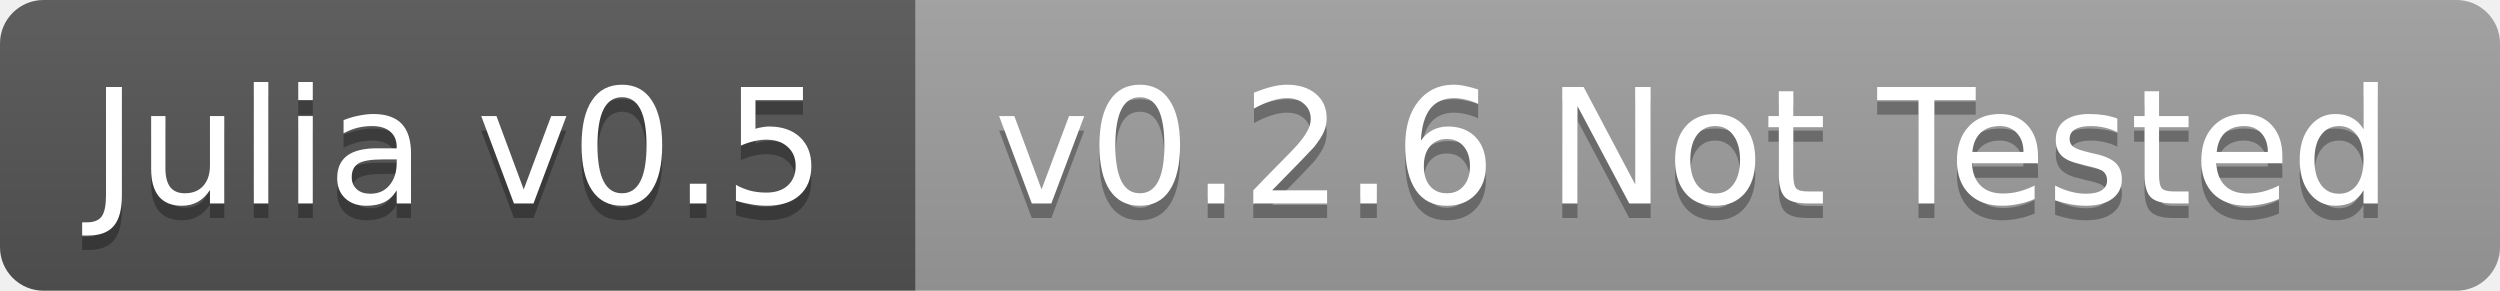
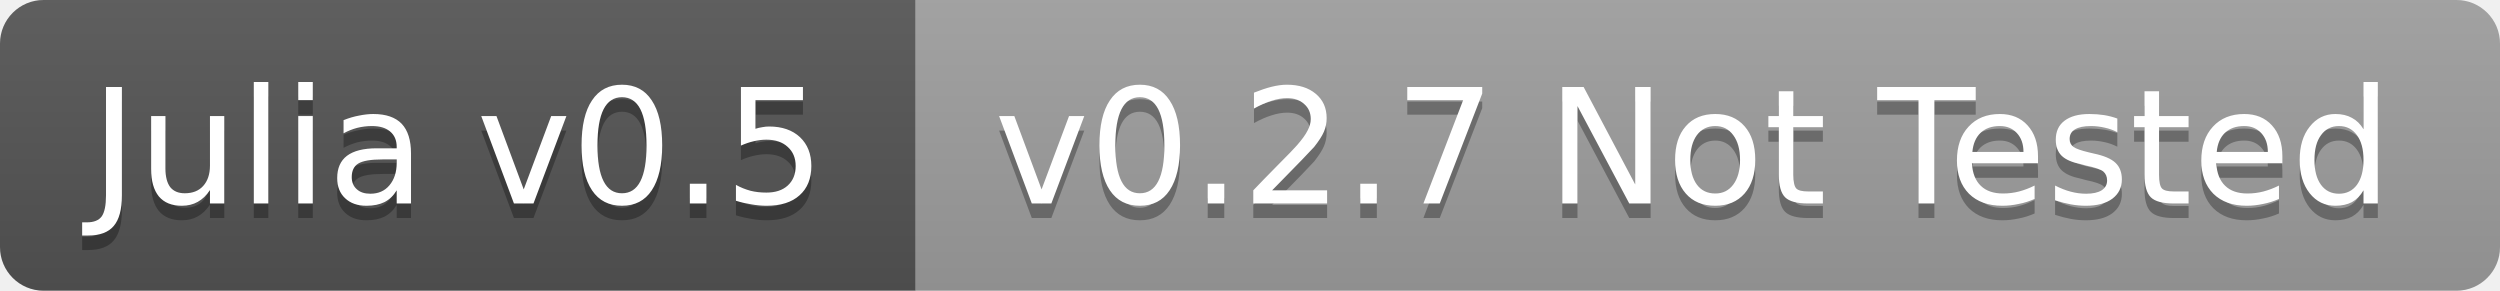
<svg xmlns="http://www.w3.org/2000/svg" width="172" height="20">
  <linearGradient id="b" x2="0" y2="100%">
    <stop offset="0" stop-color="#bbb" stop-opacity=".1" />
    <stop offset="1" stop-opacity=".1" />
  </linearGradient>
  <clipPath id="a">
    <rect width="172" height="20" rx="3" fill="#fff" />
  </clipPath>
  <g clip-path="url(#a)">
    <path fill="#555" d="M0 0h63v20H0z" />
    <path fill="#9f9f9f" d="M63 0h109v20H63z" />
    <path fill="url(#b)" d="M0 0h172v20H0z" />
  </g>
  <g fill="#fff" text-anchor="middle" font-family="DejaVu Sans,Verdana,Geneva,sans-serif" font-size="11">
    <text x="31.5" y="15" fill="#010101" fill-opacity=".3">Julia v0.5</text>
    <text x="31.5" y="14">Julia v0.5</text>
-     <text x="116.5" y="15" fill="#010101" fill-opacity=".3">v0.2.6 Not Tested</text>
-     <text x="116.5" y="14">v0.2.6 Not Tested</text>
+     <text x="116.5" y="15" fill="#010101" fill-opacity=".3">v0.2.7 Not Tested</text>
+     <text x="116.5" y="14">v0.2.7 Not Tested</text>
  </g>
</svg>
